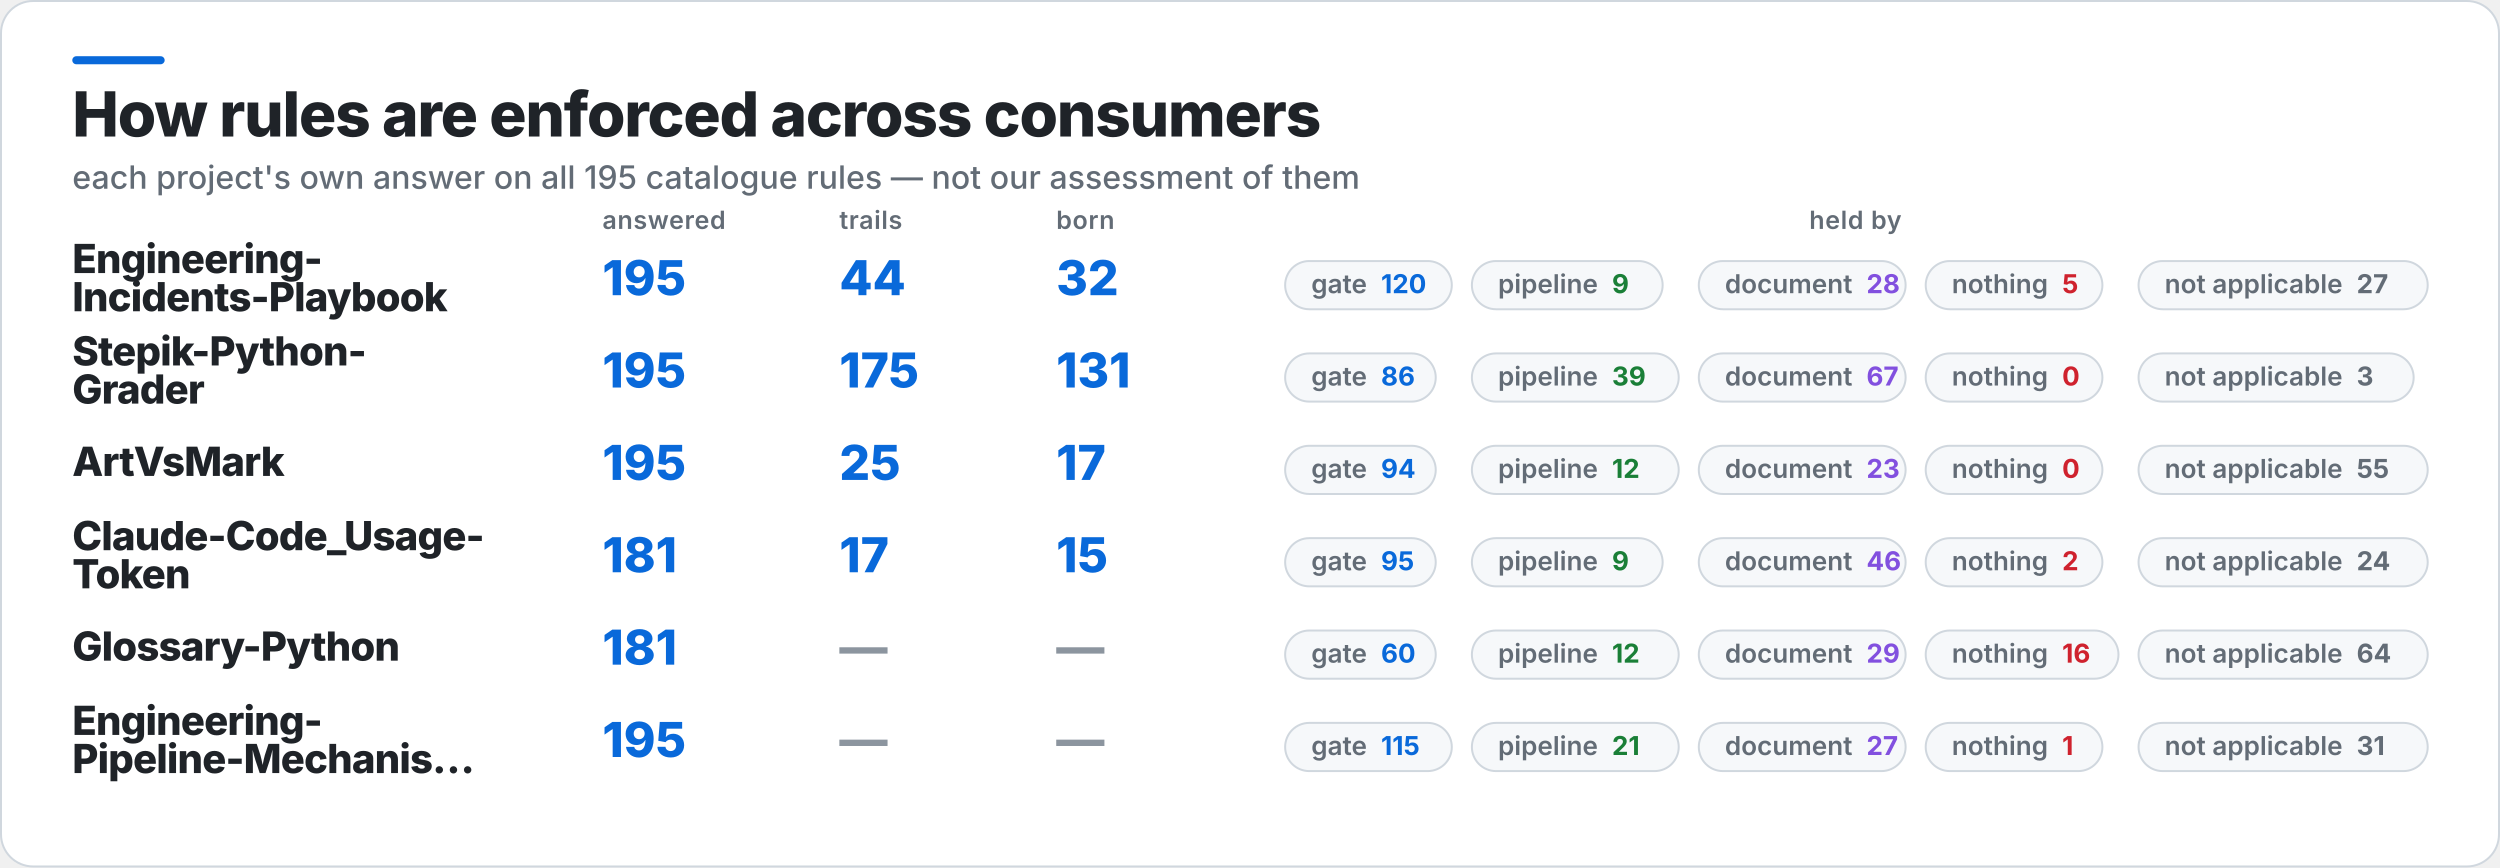
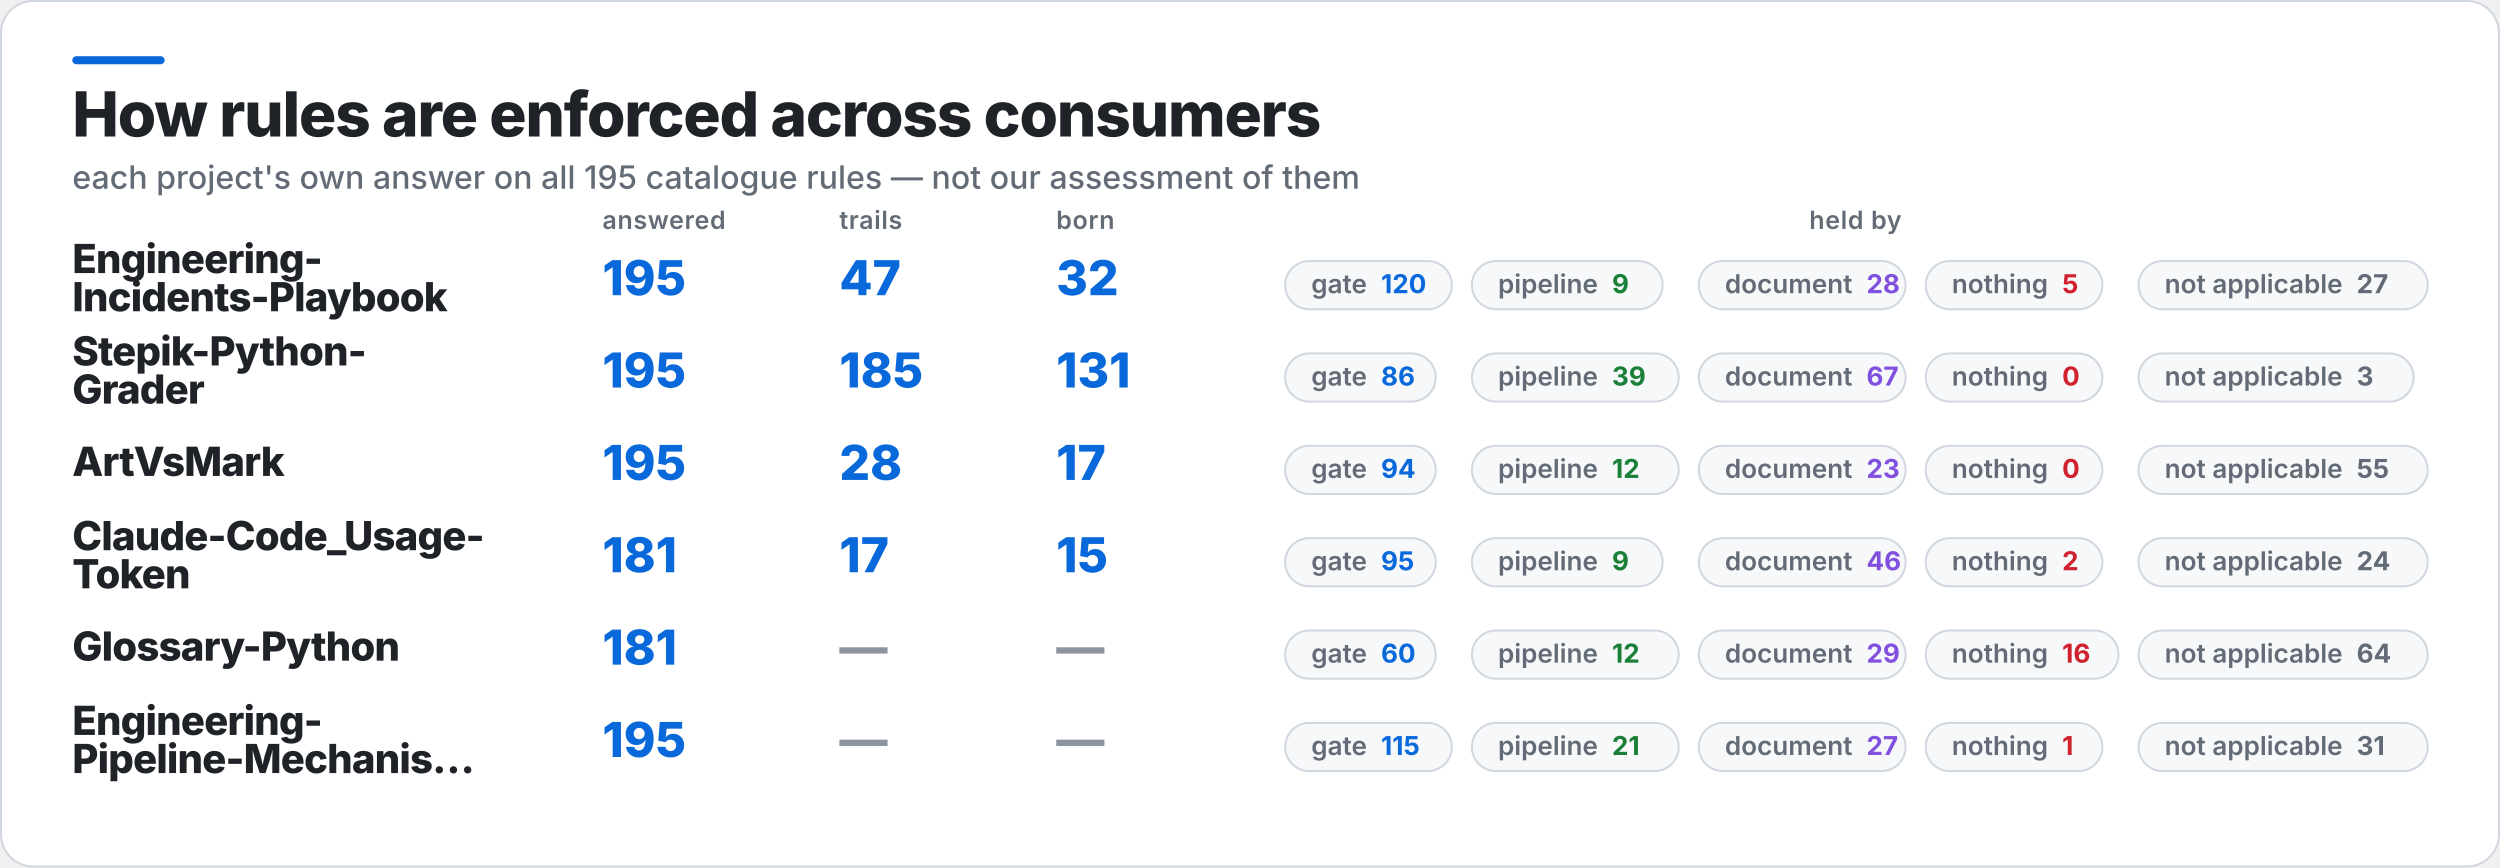
<svg xmlns="http://www.w3.org/2000/svg" width="1245" height="432" viewBox="0 0 1245 432" role="img" aria-label="How rules are enforced across consumers">
  <rect x="0.5" y="0.5" width="1244" height="431" rx="16" fill="#FFFFFF" stroke="#D0D7DE" />
  <rect x="36" y="28" width="46" height="4" rx="2" fill="#0969DA" />
  <text x="36" y="68" fill="#1F2328" font-family="Inter,Segoe UI,Helvetica,Arial,sans-serif" font-size="31" font-weight="800" letter-spacing="-0.6">How rules are enforced across consumers</text>
  <text x="36" y="94" fill="#636C76" font-family="Inter,Segoe UI,Helvetica,Arial,sans-serif" font-size="16" font-weight="500">each project's own answer on all 195 catalogue rules — not our assessment of them</text>
  <text x="300" y="114" fill="#636C76" font-family="Inter,Segoe UI,Helvetica,Arial,sans-serif" font-size="12.5" font-weight="600" letter-spacing="0.3">answered</text>
  <text x="418" y="114" fill="#636C76" font-family="Inter,Segoe UI,Helvetica,Arial,sans-serif" font-size="12.5" font-weight="600" letter-spacing="0.3">trails</text>
  <text x="526" y="114" fill="#636C76" font-family="Inter,Segoe UI,Helvetica,Arial,sans-serif" font-size="12.5" font-weight="600" letter-spacing="0.3">born</text>
  <text x="924" y="114" fill="#636C76" font-family="Inter,Segoe UI,Helvetica,Arial,sans-serif" font-size="12.5" font-weight="600" letter-spacing="0.3" text-anchor="middle">held by</text>
  <text x="36" y="136" fill="#1F2328" font-family="Inter,Segoe UI,Helvetica,Arial,sans-serif" font-size="20" font-weight="800" letter-spacing="-0.4">Engineering-</text>
  <text x="36" y="155" fill="#1F2328" font-family="Inter,Segoe UI,Helvetica,Arial,sans-serif" font-size="20" font-weight="800" letter-spacing="-0.4">Incidents-Playbook</text>
  <text x="300" y="147" fill="#0969DA" font-family="Inter,Segoe UI,Helvetica,Arial,sans-serif" font-size="24" font-weight="800">195</text>
-   <text x="418" y="147" fill="#0969DA" font-family="Inter,Segoe UI,Helvetica,Arial,sans-serif" font-size="24" font-weight="800">44</text>
+   <text x="418" y="147" fill="#0969DA" font-family="Inter,Segoe UI,Helvetica,Arial,sans-serif" font-size="24" font-weight="800">47</text>
  <text x="526" y="147" fill="#0969DA" font-family="Inter,Segoe UI,Helvetica,Arial,sans-serif" font-size="24" font-weight="800">32</text>
  <rect x="640" y="130" width="83" height="24" rx="12" fill="#F6F8FA" stroke="#D0D7DE" />
  <text x="653" y="146" fill="#636C76" font-family="Inter,Segoe UI,Helvetica,Arial,sans-serif" font-size="13" font-weight="600">gate<tspan fill="#0969DA" font-weight="700" dx="7">120</tspan>
  </text>
  <rect x="733" y="130" width="95" height="24" rx="12" fill="#F6F8FA" stroke="#D0D7DE" />
  <text x="746" y="146" fill="#636C76" font-family="Inter,Segoe UI,Helvetica,Arial,sans-serif" font-size="13" font-weight="600">pipeline<tspan fill="#1A7F37" font-weight="700" dx="7">9</tspan>
  </text>
  <rect x="846" y="130" width="103" height="24" rx="12" fill="#F6F8FA" stroke="#D0D7DE" />
  <text x="859" y="146" fill="#636C76" font-family="Inter,Segoe UI,Helvetica,Arial,sans-serif" font-size="13" font-weight="600">document<tspan fill="#8250DF" font-weight="700" dx="7">28</tspan>
  </text>
  <rect x="959" y="130" width="88" height="24" rx="12" fill="#F6F8FA" stroke="#D0D7DE" />
  <text x="972" y="146" fill="#636C76" font-family="Inter,Segoe UI,Helvetica,Arial,sans-serif" font-size="13" font-weight="600">nothing<tspan fill="#CF222E" font-weight="700" dx="7">5</tspan>
  </text>
  <rect x="1065" y="130" width="144" height="24" rx="12" fill="#F6F8FA" stroke="#D0D7DE" />
  <text x="1078" y="146" fill="#636C76" font-family="Inter,Segoe UI,Helvetica,Arial,sans-serif" font-size="13" font-weight="600">not applicable<tspan fill="#636C76" font-weight="700" dx="7">27</tspan>
  </text>
  <text x="36" y="182" fill="#1F2328" font-family="Inter,Segoe UI,Helvetica,Arial,sans-serif" font-size="20" font-weight="800" letter-spacing="-0.4">Stepik-Python-</text>
  <text x="36" y="201" fill="#1F2328" font-family="Inter,Segoe UI,Helvetica,Arial,sans-serif" font-size="20" font-weight="800" letter-spacing="-0.4">Grader</text>
  <text x="300" y="193" fill="#0969DA" font-family="Inter,Segoe UI,Helvetica,Arial,sans-serif" font-size="24" font-weight="800">195</text>
-   <text x="418" y="193" fill="#0969DA" font-family="Inter,Segoe UI,Helvetica,Arial,sans-serif" font-size="24" font-weight="800">175</text>
+   <text x="418" y="193" fill="#0969DA" font-family="Inter,Segoe UI,Helvetica,Arial,sans-serif" font-size="24" font-weight="800">185</text>
  <text x="526" y="193" fill="#0969DA" font-family="Inter,Segoe UI,Helvetica,Arial,sans-serif" font-size="24" font-weight="800">131</text>
  <rect x="640" y="176" width="75" height="24" rx="12" fill="#F6F8FA" stroke="#D0D7DE" />
  <text x="653" y="192" fill="#636C76" font-family="Inter,Segoe UI,Helvetica,Arial,sans-serif" font-size="13" font-weight="600">gate<tspan fill="#0969DA" font-weight="700" dx="7">86</tspan>
  </text>
  <rect x="733" y="176" width="103" height="24" rx="12" fill="#F6F8FA" stroke="#D0D7DE" />
  <text x="746" y="192" fill="#636C76" font-family="Inter,Segoe UI,Helvetica,Arial,sans-serif" font-size="13" font-weight="600">pipeline<tspan fill="#1A7F37" font-weight="700" dx="7">39</tspan>
  </text>
  <rect x="846" y="176" width="103" height="24" rx="12" fill="#F6F8FA" stroke="#D0D7DE" />
  <text x="859" y="192" fill="#636C76" font-family="Inter,Segoe UI,Helvetica,Arial,sans-serif" font-size="13" font-weight="600">document<tspan fill="#8250DF" font-weight="700" dx="7">67</tspan>
  </text>
  <rect x="959" y="176" width="88" height="24" rx="12" fill="#F6F8FA" stroke="#D0D7DE" />
  <text x="972" y="192" fill="#636C76" font-family="Inter,Segoe UI,Helvetica,Arial,sans-serif" font-size="13" font-weight="600">nothing<tspan fill="#CF222E" font-weight="700" dx="7">0</tspan>
  </text>
  <rect x="1065" y="176" width="137" height="24" rx="12" fill="#F6F8FA" stroke="#D0D7DE" />
  <text x="1078" y="192" fill="#636C76" font-family="Inter,Segoe UI,Helvetica,Arial,sans-serif" font-size="13" font-weight="600">not applicable<tspan fill="#636C76" font-weight="700" dx="7">3</tspan>
  </text>
  <text x="36" y="237" fill="#1F2328" font-family="Inter,Segoe UI,Helvetica,Arial,sans-serif" font-size="20" font-weight="800" letter-spacing="-0.4">ArtVsMark</text>
  <text x="300" y="239" fill="#0969DA" font-family="Inter,Segoe UI,Helvetica,Arial,sans-serif" font-size="24" font-weight="800">195</text>
-   <text x="418" y="239" fill="#0969DA" font-family="Inter,Segoe UI,Helvetica,Arial,sans-serif" font-size="24" font-weight="800">25</text>
+   <text x="418" y="239" fill="#0969DA" font-family="Inter,Segoe UI,Helvetica,Arial,sans-serif" font-size="24" font-weight="800">28</text>
  <text x="526" y="239" fill="#0969DA" font-family="Inter,Segoe UI,Helvetica,Arial,sans-serif" font-size="24" font-weight="800">17</text>
  <rect x="640" y="222" width="75" height="24" rx="12" fill="#F6F8FA" stroke="#D0D7DE" />
  <text x="653" y="238" fill="#636C76" font-family="Inter,Segoe UI,Helvetica,Arial,sans-serif" font-size="13" font-weight="600">gate<tspan fill="#0969DA" font-weight="700" dx="7">94</tspan>
  </text>
  <rect x="733" y="222" width="103" height="24" rx="12" fill="#F6F8FA" stroke="#D0D7DE" />
  <text x="746" y="238" fill="#636C76" font-family="Inter,Segoe UI,Helvetica,Arial,sans-serif" font-size="13" font-weight="600">pipeline<tspan fill="#1A7F37" font-weight="700" dx="7">12</tspan>
  </text>
  <rect x="846" y="222" width="103" height="24" rx="12" fill="#F6F8FA" stroke="#D0D7DE" />
  <text x="859" y="238" fill="#636C76" font-family="Inter,Segoe UI,Helvetica,Arial,sans-serif" font-size="13" font-weight="600">document<tspan fill="#8250DF" font-weight="700" dx="7">23</tspan>
  </text>
  <rect x="959" y="222" width="88" height="24" rx="12" fill="#F6F8FA" stroke="#D0D7DE" />
  <text x="972" y="238" fill="#636C76" font-family="Inter,Segoe UI,Helvetica,Arial,sans-serif" font-size="13" font-weight="600">nothing<tspan fill="#CF222E" font-weight="700" dx="7">0</tspan>
  </text>
  <rect x="1065" y="222" width="144" height="24" rx="12" fill="#F6F8FA" stroke="#D0D7DE" />
  <text x="1078" y="238" fill="#636C76" font-family="Inter,Segoe UI,Helvetica,Arial,sans-serif" font-size="13" font-weight="600">not applicable<tspan fill="#636C76" font-weight="700" dx="7">55</tspan>
  </text>
  <text x="36" y="274" fill="#1F2328" font-family="Inter,Segoe UI,Helvetica,Arial,sans-serif" font-size="20" font-weight="800" letter-spacing="-0.4">Claude-Code_Usage-</text>
  <text x="36" y="293" fill="#1F2328" font-family="Inter,Segoe UI,Helvetica,Arial,sans-serif" font-size="20" font-weight="800" letter-spacing="-0.4">Token</text>
  <text x="300" y="285" fill="#0969DA" font-family="Inter,Segoe UI,Helvetica,Arial,sans-serif" font-size="24" font-weight="800">181</text>
  <text x="418" y="285" fill="#0969DA" font-family="Inter,Segoe UI,Helvetica,Arial,sans-serif" font-size="24" font-weight="800">17</text>
  <text x="526" y="285" fill="#0969DA" font-family="Inter,Segoe UI,Helvetica,Arial,sans-serif" font-size="24" font-weight="800">15</text>
  <rect x="640" y="268" width="75" height="24" rx="12" fill="#F6F8FA" stroke="#D0D7DE" />
  <text x="653" y="284" fill="#636C76" font-family="Inter,Segoe UI,Helvetica,Arial,sans-serif" font-size="13" font-weight="600">gate<tspan fill="#0969DA" font-weight="700" dx="7">95</tspan>
  </text>
  <rect x="733" y="268" width="95" height="24" rx="12" fill="#F6F8FA" stroke="#D0D7DE" />
  <text x="746" y="284" fill="#636C76" font-family="Inter,Segoe UI,Helvetica,Arial,sans-serif" font-size="13" font-weight="600">pipeline<tspan fill="#1A7F37" font-weight="700" dx="7">9</tspan>
  </text>
  <rect x="846" y="268" width="103" height="24" rx="12" fill="#F6F8FA" stroke="#D0D7DE" />
  <text x="859" y="284" fill="#636C76" font-family="Inter,Segoe UI,Helvetica,Arial,sans-serif" font-size="13" font-weight="600">document<tspan fill="#8250DF" font-weight="700" dx="7">46</tspan>
  </text>
  <rect x="959" y="268" width="88" height="24" rx="12" fill="#F6F8FA" stroke="#D0D7DE" />
  <text x="972" y="284" fill="#636C76" font-family="Inter,Segoe UI,Helvetica,Arial,sans-serif" font-size="13" font-weight="600">nothing<tspan fill="#CF222E" font-weight="700" dx="7">2</tspan>
  </text>
  <rect x="1065" y="268" width="144" height="24" rx="12" fill="#F6F8FA" stroke="#D0D7DE" />
  <text x="1078" y="284" fill="#636C76" font-family="Inter,Segoe UI,Helvetica,Arial,sans-serif" font-size="13" font-weight="600">not applicable<tspan fill="#636C76" font-weight="700" dx="7">24</tspan>
  </text>
  <text x="36" y="329" fill="#1F2328" font-family="Inter,Segoe UI,Helvetica,Arial,sans-serif" font-size="20" font-weight="800" letter-spacing="-0.4">Glossary-Python</text>
  <text x="300" y="331" fill="#0969DA" font-family="Inter,Segoe UI,Helvetica,Arial,sans-serif" font-size="24" font-weight="800">181</text>
  <text x="418" y="331" fill="#8C959F" font-family="Inter,Segoe UI,Helvetica,Arial,sans-serif" font-size="24" font-weight="800">—</text>
  <text x="526" y="331" fill="#8C959F" font-family="Inter,Segoe UI,Helvetica,Arial,sans-serif" font-size="24" font-weight="800">—</text>
  <rect x="640" y="314" width="75" height="24" rx="12" fill="#F6F8FA" stroke="#D0D7DE" />
  <text x="653" y="330" fill="#636C76" font-family="Inter,Segoe UI,Helvetica,Arial,sans-serif" font-size="13" font-weight="600">gate<tspan fill="#0969DA" font-weight="700" dx="7">60</tspan>
  </text>
  <rect x="733" y="314" width="103" height="24" rx="12" fill="#F6F8FA" stroke="#D0D7DE" />
  <text x="746" y="330" fill="#636C76" font-family="Inter,Segoe UI,Helvetica,Arial,sans-serif" font-size="13" font-weight="600">pipeline<tspan fill="#1A7F37" font-weight="700" dx="7">12</tspan>
  </text>
  <rect x="846" y="314" width="103" height="24" rx="12" fill="#F6F8FA" stroke="#D0D7DE" />
  <text x="859" y="330" fill="#636C76" font-family="Inter,Segoe UI,Helvetica,Arial,sans-serif" font-size="13" font-weight="600">document<tspan fill="#8250DF" font-weight="700" dx="7">29</tspan>
  </text>
  <rect x="959" y="314" width="96" height="24" rx="12" fill="#F6F8FA" stroke="#D0D7DE" />
  <text x="972" y="330" fill="#636C76" font-family="Inter,Segoe UI,Helvetica,Arial,sans-serif" font-size="13" font-weight="600">nothing<tspan fill="#CF222E" font-weight="700" dx="7">16</tspan>
  </text>
  <rect x="1065" y="314" width="144" height="24" rx="12" fill="#F6F8FA" stroke="#D0D7DE" />
  <text x="1078" y="330" fill="#636C76" font-family="Inter,Segoe UI,Helvetica,Arial,sans-serif" font-size="13" font-weight="600">not applicable<tspan fill="#636C76" font-weight="700" dx="7">64</tspan>
  </text>
  <text x="36" y="366" fill="#1F2328" font-family="Inter,Segoe UI,Helvetica,Arial,sans-serif" font-size="20" font-weight="800" letter-spacing="-0.4">Engineering-</text>
  <text x="36" y="385" fill="#1F2328" font-family="Inter,Segoe UI,Helvetica,Arial,sans-serif" font-size="20" font-weight="800" letter-spacing="-0.4">Pipeline-Mechanis…</text>
  <text x="300" y="377" fill="#0969DA" font-family="Inter,Segoe UI,Helvetica,Arial,sans-serif" font-size="24" font-weight="800">195</text>
  <text x="418" y="377" fill="#8C959F" font-family="Inter,Segoe UI,Helvetica,Arial,sans-serif" font-size="24" font-weight="800">—</text>
  <text x="526" y="377" fill="#8C959F" font-family="Inter,Segoe UI,Helvetica,Arial,sans-serif" font-size="24" font-weight="800">—</text>
  <rect x="640" y="360" width="83" height="24" rx="12" fill="#F6F8FA" stroke="#D0D7DE" />
  <text x="653" y="376" fill="#636C76" font-family="Inter,Segoe UI,Helvetica,Arial,sans-serif" font-size="13" font-weight="600">gate<tspan fill="#0969DA" font-weight="700" dx="7">115</tspan>
  </text>
  <rect x="733" y="360" width="103" height="24" rx="12" fill="#F6F8FA" stroke="#D0D7DE" />
  <text x="746" y="376" fill="#636C76" font-family="Inter,Segoe UI,Helvetica,Arial,sans-serif" font-size="13" font-weight="600">pipeline<tspan fill="#1A7F37" font-weight="700" dx="7">21</tspan>
  </text>
  <rect x="846" y="360" width="103" height="24" rx="12" fill="#F6F8FA" stroke="#D0D7DE" />
  <text x="859" y="376" fill="#636C76" font-family="Inter,Segoe UI,Helvetica,Arial,sans-serif" font-size="13" font-weight="600">document<tspan fill="#8250DF" font-weight="700" dx="7">27</tspan>
  </text>
  <rect x="959" y="360" width="88" height="24" rx="12" fill="#F6F8FA" stroke="#D0D7DE" />
  <text x="972" y="376" fill="#636C76" font-family="Inter,Segoe UI,Helvetica,Arial,sans-serif" font-size="13" font-weight="600">nothing<tspan fill="#CF222E" font-weight="700" dx="7">1</tspan>
  </text>
  <rect x="1065" y="360" width="144" height="24" rx="12" fill="#F6F8FA" stroke="#D0D7DE" />
  <text x="1078" y="376" fill="#636C76" font-family="Inter,Segoe UI,Helvetica,Arial,sans-serif" font-size="13" font-weight="600">not applicable<tspan fill="#636C76" font-weight="700" dx="7">31</tspan>
  </text>
</svg>
